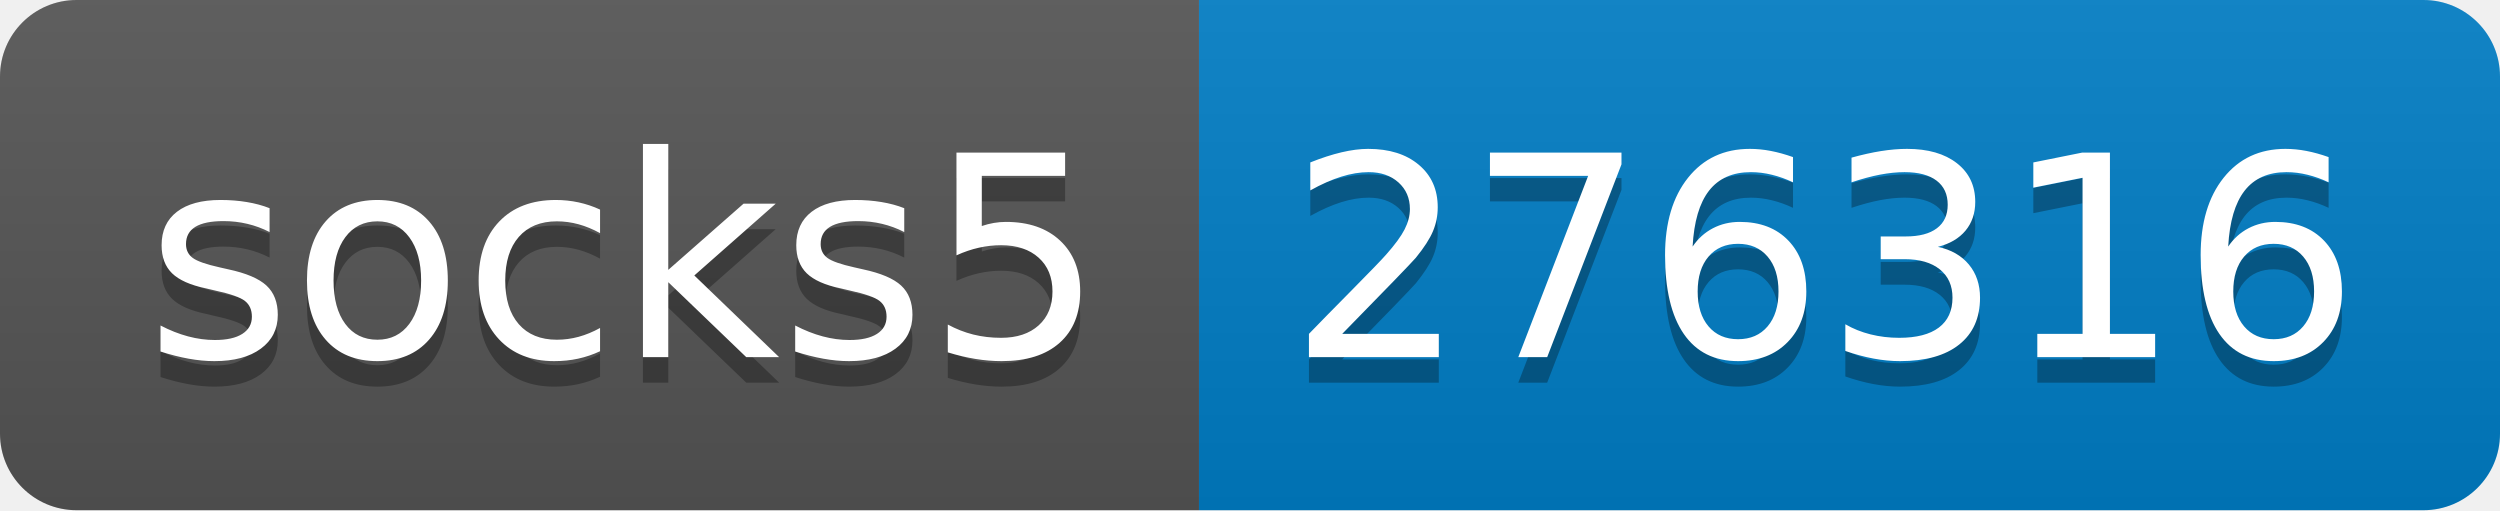
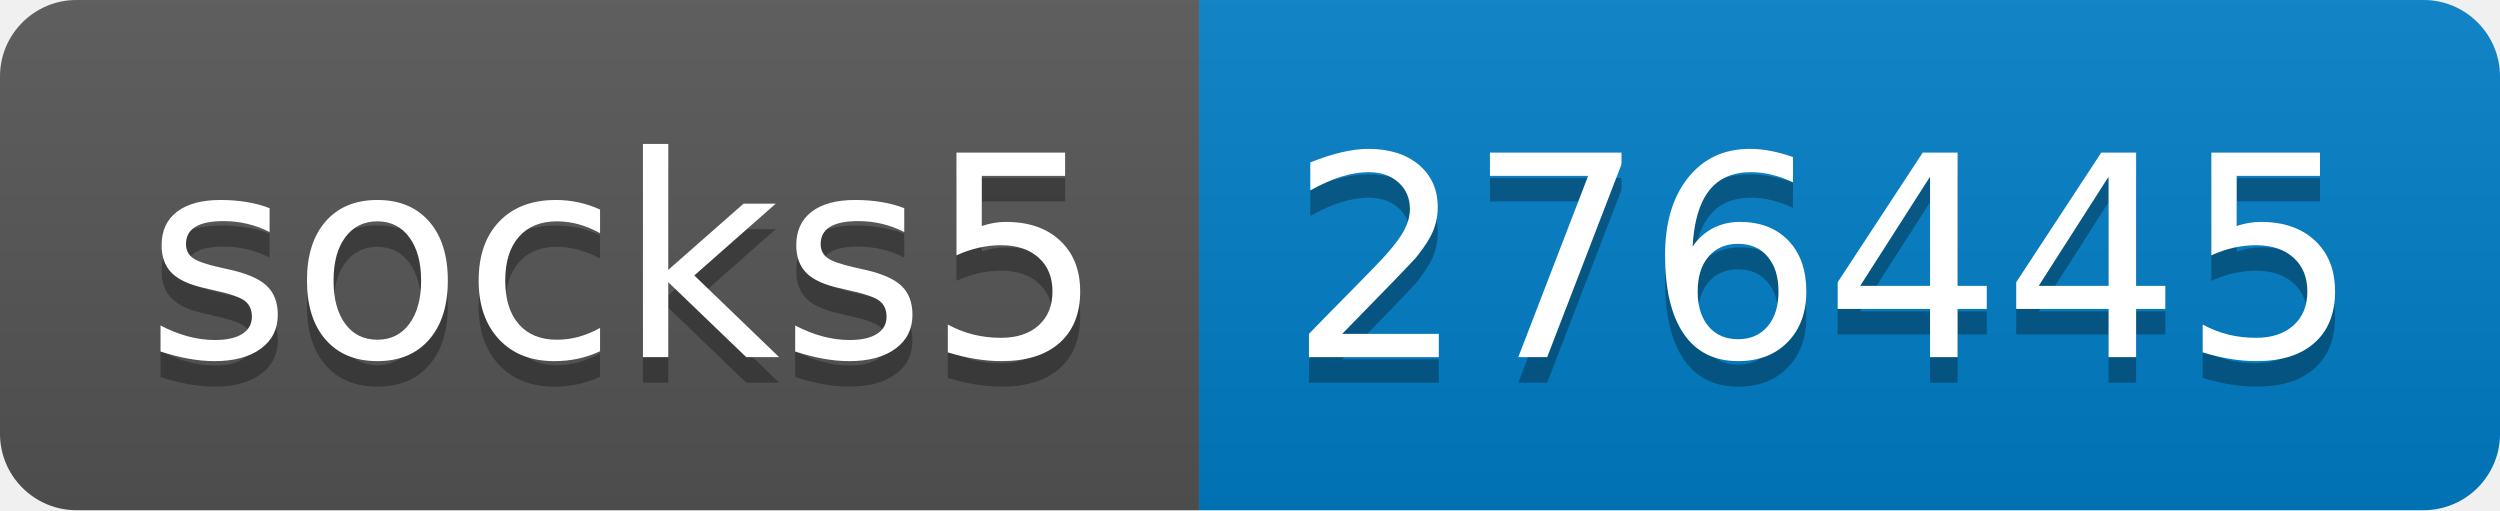
- <svg xmlns="http://www.w3.org/2000/svg" width="98" height="20" role="img" aria-label="socks5: 276316">
+ <svg xmlns="http://www.w3.org/2000/svg" width="98" height="20" role="img" aria-label="socks5: 276445">
  <linearGradient id="s" x2="0" y2="100%">
    <stop offset="0" stop-color="#bbb" stop-opacity=".1" />
    <stop offset="1" stop-opacity=".1" />
  </linearGradient>
  <clipPath id="r">
    <rect width="98" height="20" rx="3" fill="#fff" />
  </clipPath>
  <g clip-path="url(#r)">
    <rect width="47" height="20" fill="#555" />
    <rect x="47" width="51" height="20" fill="#007ec6" />
    <rect width="98" height="20" fill="url(#s)" />
  </g>
  <g fill="#fff" text-anchor="middle" font-family="Verdana,Geneva,DejaVu Sans,sans-serif" text-rendering="geometricPrecision" font-size="110">
    <text aria-hidden="true" x="245" y="150" fill="#010101" fill-opacity=".3" transform="scale(.1)" textLength="370">socks5</text>
    <text x="245" y="140" transform="scale(.1)" fill="#fff" textLength="370">socks5</text>
-     <text aria-hidden="true" x="715" y="150" fill="#010101" fill-opacity=".3" transform="scale(.1)" textLength="410">276316</text>
-     <text x="715" y="140" transform="scale(.1)" fill="#fff" textLength="410">276316</text>
+     <text aria-hidden="true" x="715" y="150" fill="#010101" fill-opacity=".3" transform="scale(.1)" textLength="410">276445</text>
+     <text x="715" y="140" transform="scale(.1)" fill="#fff" textLength="410">276445</text>
  </g>
</svg>
